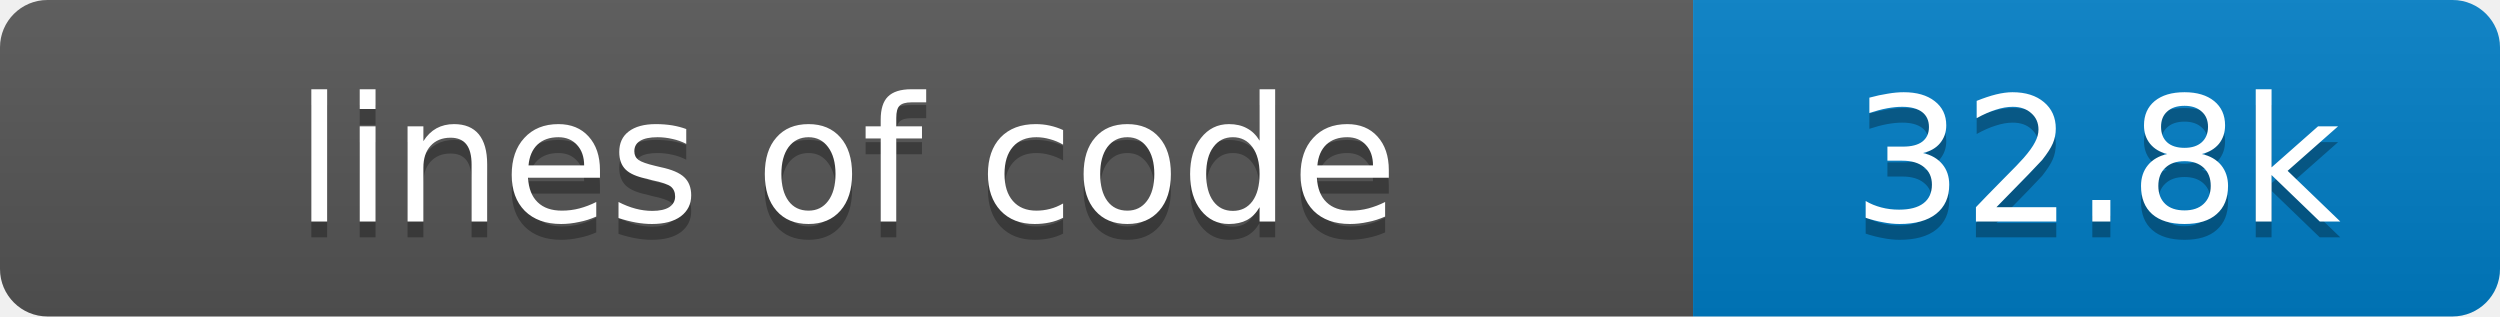
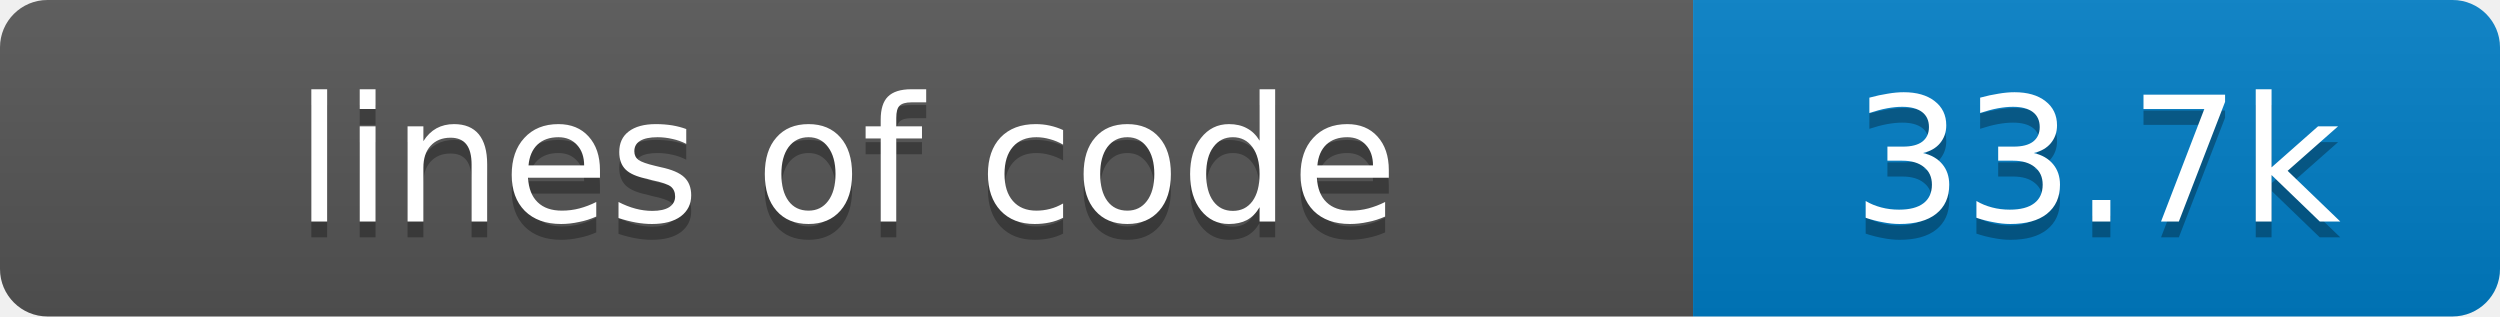
- <svg xmlns="http://www.w3.org/2000/svg" width="158" height="20" role="img" aria-label="lines of code: 32.8k">
+ <svg xmlns="http://www.w3.org/2000/svg" width="158" height="20" role="img" aria-label="lines of code: 33.7k">
  <linearGradient id="s" x2="0" y2="100%">
    <stop offset="0" stop-color="#bbb" stop-opacity=".1" />
    <stop offset="1" stop-opacity=".1" />
  </linearGradient>
  <clipPath id="r">
    <rect width="158" height="20" rx="3" fill="#fff" />
  </clipPath>
  <g clip-path="url(#r)">
    <rect width="107" height="20" fill="#555" />
    <rect x="107" width="51" height="20" fill="#007ec6" />
    <rect width="158" height="20" fill="url(#s)" />
  </g>
  <g fill="#fff" text-anchor="middle" font-family="Verdana,Geneva,DejaVu Sans,sans-serif" text-rendering="geometricPrecision" font-size="11">
    <text x="53.5" y="15" fill="#010101" fill-opacity=".3">lines of code</text>
    <text x="53.5" y="14" fill="#fff">lines of code</text>
-     <text x="132.5" y="15" fill="#010101" fill-opacity=".3">32.8k</text>
-     <text x="132.5" y="14" fill="#fff">32.8k</text>
+     <text x="132.5" y="15" fill="#010101" fill-opacity=".3">33.7k</text>
+     <text x="132.5" y="14" fill="#fff">33.7k</text>
  </g>
</svg>
